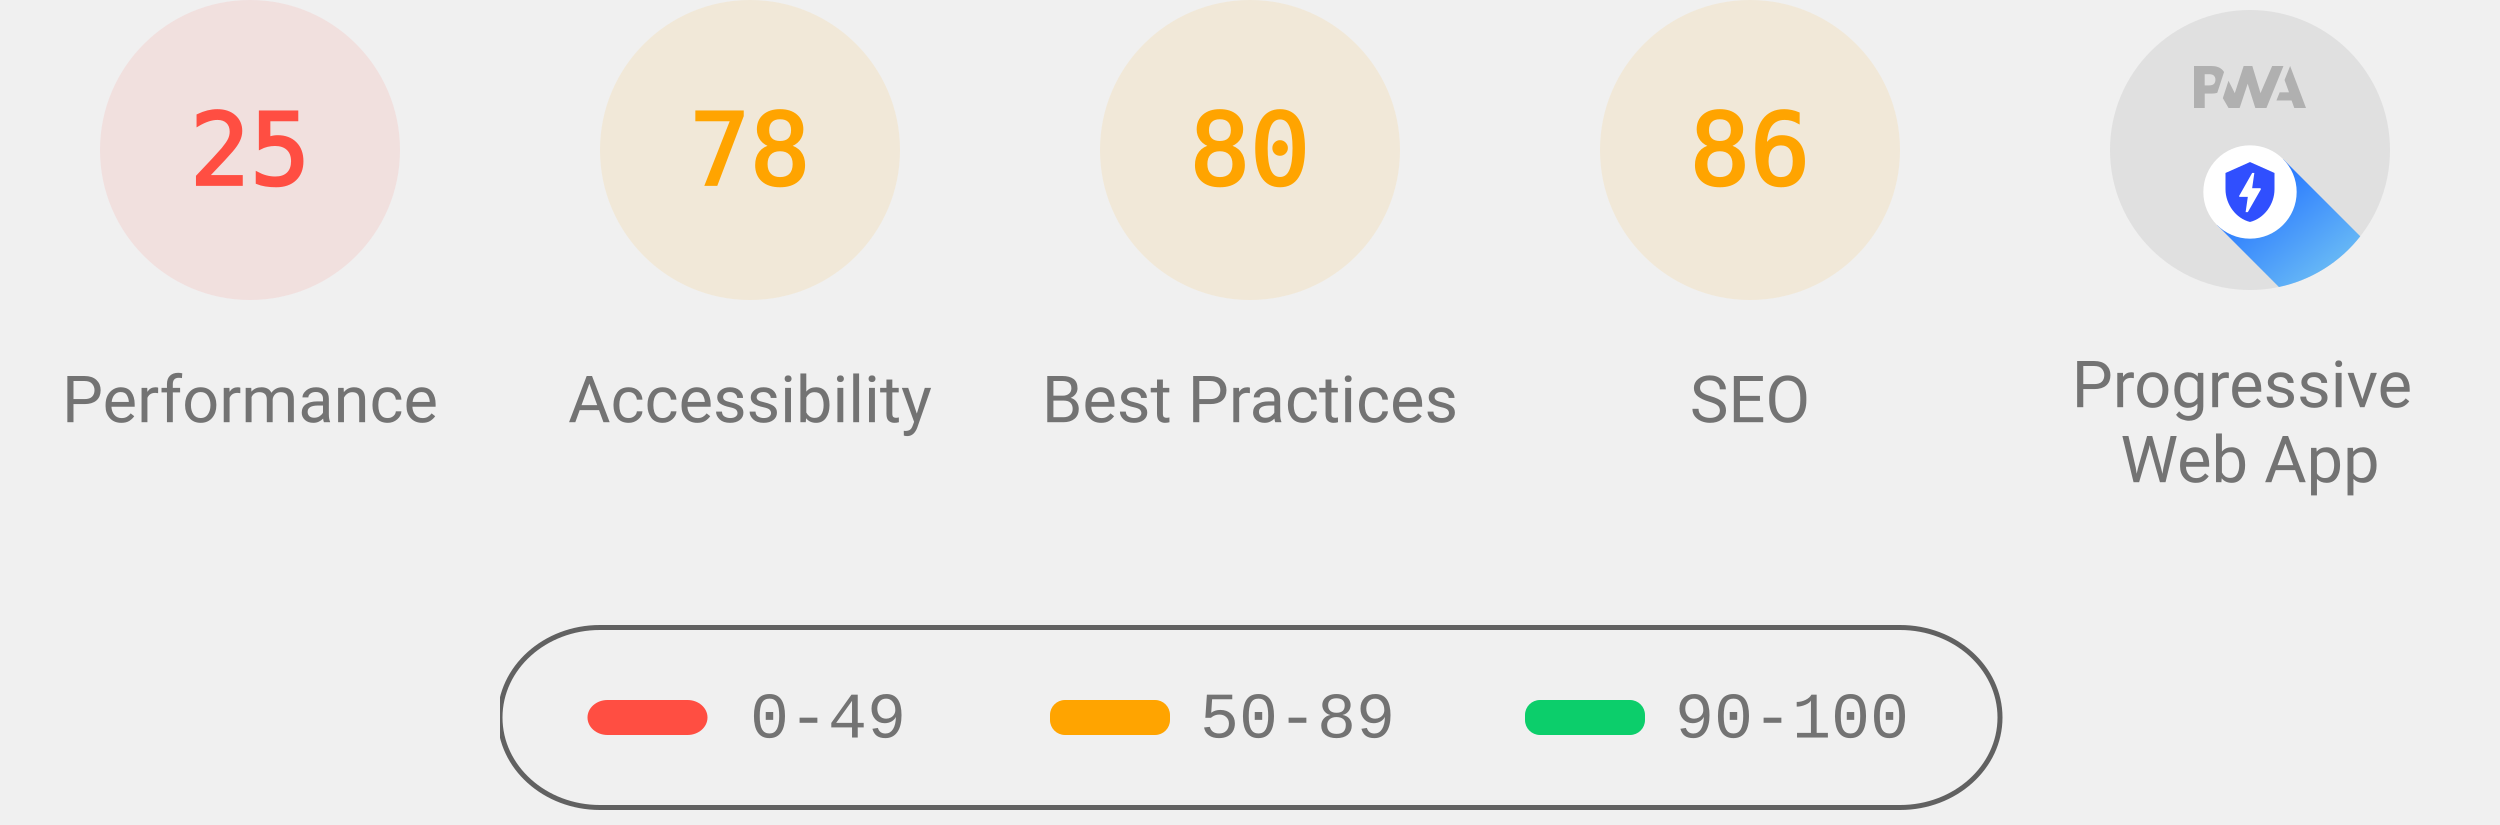
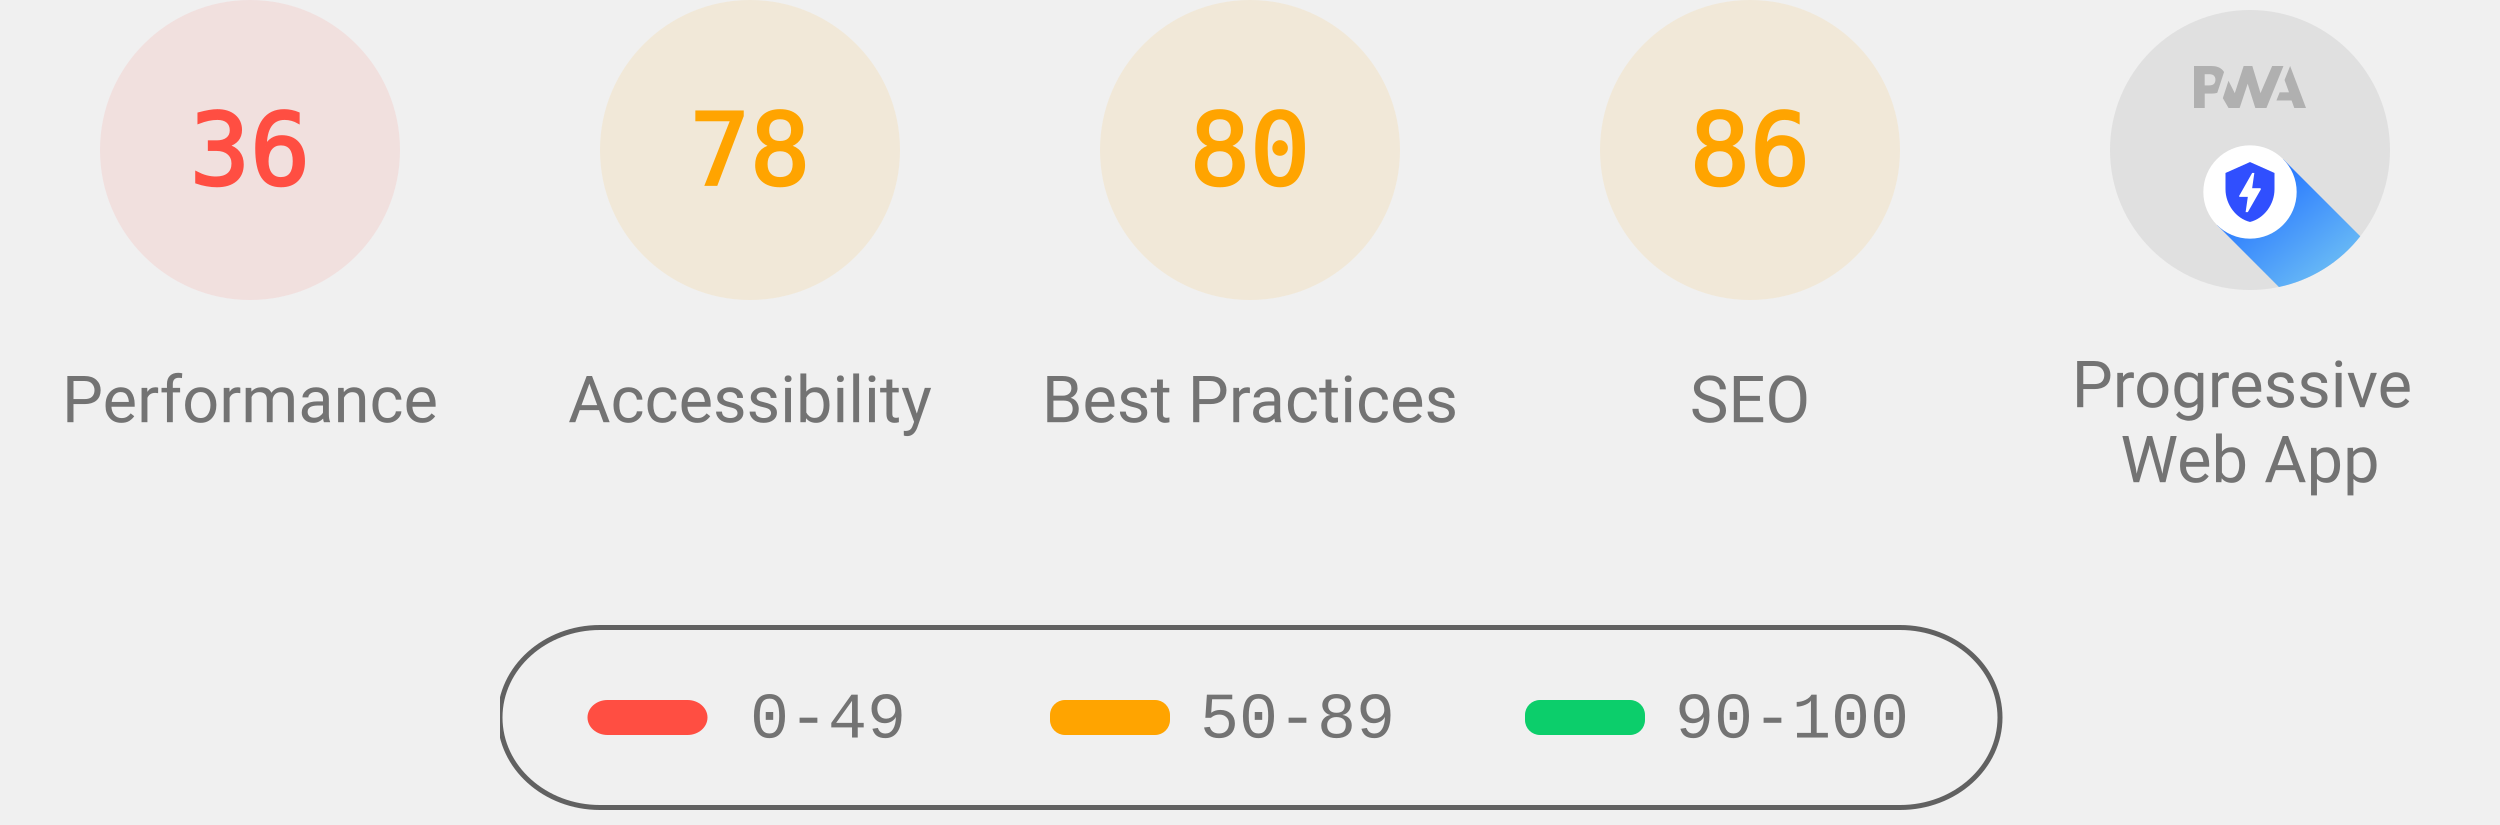
<svg xmlns="http://www.w3.org/2000/svg" class="theme--agnostic" fill="none" width="1000" height="330">
  <style>
			.gauge-base {
				opacity: 0.1
			}

			.gauge-arc {
				fill: none;
				animation-delay: 250ms;
				stroke-linecap: round;
				transform: rotate(-90deg);
				transform-origin: 100px 60px;
				animation: load-gauge 1s ease forwards
			}

			.guage-text {
				font-size: 40px;
				font-family: monospace;
				text-align: center
			}

			.guage-red {
				color: #ff4e42;
				fill: #ff4e42;
				stroke: #ff4e42
			}
			.guage-orange {
				color: #ffa400;
				fill: #ffa400;
				stroke: #ffa400
			}
			.guage-green {
				color: #0cce6b;
				fill: #0cce6b;
				stroke: #0cce6b
			}
			.theme--agnostic .guage-undefined {
				color: #5c5c5c;
				fill: #5c5c5c;
				stroke: #5c5c5c
			}
			.theme--light .guage-undefined {
				color: #1e1e1e;
				fill: #1e1e1e;
				stroke: #1e1e1e
			}
			.theme--dark .guage-undefined {
				color: #f5f5f5;
				fill: #f5f5f5;
				stroke: #f5f5f5
			}

			.guage-title {
				stroke: none;
				font-size: 26px;
				line-height: 26px;
				font-family: Roboto, Halvetica, Arial, sans-serif
			}
			.metric.guage-title {
				font-family: 'Courier New', Courier, monospace
			}
			.theme--agnostic .guage-title {
				color: #737373;
				fill: #737373
			}
			.theme--light .guage-title {
				color: #212121;
				fill: #212121
			}
			.theme--dark .guage-title {
				color: #f5f5f5;
				fill: #f5f5f5
			}

			@keyframes load-gauge {
				from {
					stroke-dasharray: 0 352.858
				}
			}
			.lh-gauge--pwa__disc {
				fill: #e0e0e0
			}
			.lh-gauge--pwa__logo {
				position: relative;
				fill: #b0b0b0
			}
			.lh-gauge--pwa__invisible {
				display: none
			}
			.lh-gauge--pwa__visible {
				display: inline
			}
			.guage-invisible {
				display: none
			}
			.lh-gauge--pwa__logo--primary-color {
				fill: #304ffe
			}
			.theme--agnostic .lh-gauge--pwa__logo--secondary-color {
				fill: #787878
			}
			.theme--light .lh-gauge--pwa__logo--secondary-color {
				fill: #3d3d3d
			}
			.theme--dark .lh-gauge--pwa__logo--secondary-color {
				fill: #d8b6b6
			}
			.theme--light #svg_2 {
				stroke: #00000022
			}
			.theme--agnostic #svg_2 {
				stroke: #616161
			}
			.theme--light #svg_2 {
				stroke: #00000022
			}
			.theme--dark #svg_2 {
				stroke: #f5f5f566
			}
		</style>
  <svg class="guage-div guage-perf guage-red" viewBox="0 0 200 200" width="200" height="200" x="0" y="0">
    <circle class="gauge-base" r="56" cx="100" cy="60" stroke-width="8" />
-     <circle class="gauge-arc guage-arc-1" r="56" cx="100" cy="60" stroke-width="8" style="stroke-dasharray: 87.965, 351.858;" />
-     <text class="guage-text" x="100px" y="60px" alignment-baseline="central" dominant-baseline="central" text-anchor="middle">25</text>
+     <circle class="gauge-arc guage-arc-1" r="56" cx="100" cy="60" stroke-width="8" style="stroke-dasharray: 126.669, 351.858;" />
+     <text class="guage-text" x="100px" y="60px" alignment-baseline="central" dominant-baseline="central" text-anchor="middle">36</text>
    <text class="guage-title" x="100px" y="160px" alignment-baseline="central" dominant-baseline="central" text-anchor="middle">Performance</text>
  </svg>
  <svg class="guage-div guage-acc guage-orange" viewBox="0 0 200 200" width="200" height="200" x="200" y="0">
    <circle class="gauge-base" r="56" cx="100" cy="60" stroke-width="8" />
    <circle class="gauge-arc guage-arc-2" r="56" cx="100" cy="60" stroke-width="8" style="stroke-dasharray: 274.449, 351.858;" />
    <text class="guage-text" x="100px" y="60px" alignment-baseline="central" dominant-baseline="central" text-anchor="middle">78</text>
    <text class="guage-title" x="100px" y="160px" alignment-baseline="central" dominant-baseline="central" text-anchor="middle">Accessibility</text>
  </svg>
  <svg class="guage-div guage-best guage-orange" viewBox="0 0 200 200" width="200" height="200" x="400" y="0">
    <circle class="gauge-base" r="56" cx="100" cy="60" stroke-width="8" />
    <circle class="gauge-arc guage-arc-3" r="56" cx="100" cy="60" stroke-width="8" style="stroke-dasharray: 281.486, 351.858;" />
    <text class="guage-text" x="100px" y="60px" alignment-baseline="central" dominant-baseline="central" text-anchor="middle">80</text>
    <text class="guage-title" x="100px" y="160px" alignment-baseline="central" dominant-baseline="central" text-anchor="middle">Best Practices</text>
  </svg>
  <svg class="guage-div guage-seo guage-orange" viewBox="0 0 200 200" width="200" height="200" x="600" y="0">
    <circle class="gauge-base" r="56" cx="100" cy="60" stroke-width="8" />
    <circle class="gauge-arc guage-arc-4" r="56" cx="100" cy="60" stroke-width="8" style="stroke-dasharray: 302.598, 351.858;" />
    <text class="guage-text" x="100px" y="60px" alignment-baseline="central" dominant-baseline="central" text-anchor="middle">86</text>
    <text class="guage-title" x="100px" y="160px" alignment-baseline="central" dominant-baseline="central" text-anchor="middle">SEO</text>
  </svg>
  <svg class="guage-div guage-pwa " viewBox="0 0 200 200" width="200" height="200" x="800" y="0">
    <svg viewBox="0 0 60 60" width="112" height="112" x="44" y="4">
      <defs>
        <linearGradient id="lh-gauge--pwa__check-circle__gradient-0" x1="50%" y1="0%" x2="50%" y2="100%">
          <stop stop-color="#00C852" offset="0%" />
          <stop stop-color="#009688" offset="100%" />
        </linearGradient>
        <linearGradient id="lh-gauge--pwa__installable__shadow-gradient-0" x1="76.056%" x2="24.111%" y1="82.995%" y2="24.735%">
          <stop stop-color="#A5D6A7" offset="0%" />
          <stop stop-color="#80CBC4" offset="100%" />
        </linearGradient>
        <linearGradient id="lh-gauge--pwa__fast-reliable__shadow-gradient-0" x1="76.056%" y1="82.995%" x2="25.678%" y2="26.493%">
          <stop stop-color="#64B5F6" offset="0%" />
          <stop stop-color="#2979FF" offset="100%" />
        </linearGradient>
        <g id="lh-gauge--pwa__fast-reliable-badge-0">
          <circle fill="#FFFFFF" cx="10" cy="10" r="10" />
          <path fill="#304FFE" d="M10 3.58l5.25 2.34v3.5c0 3.23-2.24 6.26-5.25 7-3.01-.74-5.25-3.77-5.25-7v-3.5L10 3.58zm-.47 10.74l2.76-4.83.03-.07c.04-.08 0-.24-.22-.24h-1.64l.47-3.26h-.47l-2.7 4.77c-.02.01.05-.1-.04.05-.09.16-.1.31.18.31h1.63l-.47 3.27h.47z" />
        </g>
        <g id="lh-gauge--pwa__installable-badge-0">
          <circle fill="#FFFFFF" cx="10" cy="10" r="10" />
          <path fill="#009688" d="M10 4.167A5.835 5.835 0 0 0 4.167 10 5.835 5.835 0 0 0 10 15.833 5.835 5.835 0 0 0 15.833 10 5.835 5.835 0 0 0 10 4.167zm2.917 6.416h-2.334v2.334H9.417v-2.334H7.083V9.417h2.334V7.083h1.166v2.334h2.334v1.166z" />
        </g>
      </defs>
      <g stroke="none" fill-rule="nonzero">
        <circle class="lh-gauge--pwa__disc" cx="30" cy="30" r="30" />
        <g class="lh-gauge--pwa__logo">
          <path d="M35.66 19.39l.7-1.75h2L37.4 15 38.6 12l3.4 9h-2.51l-.58-1.61z" />
          <path d="M33.52 21l3.65-9h-2.42l-2.5 5.82L30.5 12h-1.86l-1.9 5.82-1.35-2.65-1.21 3.72L25.4 21h2.38l1.72-5.2 1.64 5.2z" />
          <path fill-rule="nonzero" d="M20.3 17.91h1.48c.45 0 .85-.05 1.2-.15l.39-1.18 1.07-3.3a2.64 2.64 0 0 0-.28-.37c-.55-.6-1.36-.91-2.42-.91H18v9h2.3V17.9zm1.96-3.84c.22.22.33.5.33.87 0 .36-.1.65-.29.87-.2.23-.59.35-1.15.35h-.86v-2.41h.87c.52 0 .89.1 1.1.32z" />
        </g>
        <rect class="lh-gauge--pwa__component lh-gauge--pwa__na-line lh-gauge--pwa__invisible" fill="#FFFFFF" x="20" y="32" width="20" height="4" rx="2" />
        <g class="lh-gauge--pwa__component lh-gauge--pwa__fast-reliable-badge lh-gauge--pwa__visible" transform="translate(20, 29)">
          <path fill="url(#lh-gauge--pwa__fast-reliable__shadow-gradient-0)" d="M33.63 19.49A30 30 0 0 1 16.2 30.36L3 17.14 17.14 3l16.49 16.49z" />
          <use href="#lh-gauge--pwa__fast-reliable-badge-0" />
        </g>
        <g class="lh-gauge--pwa__component lh-gauge--pwa__installable-badge lh-gauge--pwa__invisible" transform="translate(20, 29)">
          <path fill="url(#lh-gauge--pwa__installable__shadow-gradient-0)" d="M33.629 19.487c-4.272 5.453-10.391 9.39-17.415 10.869L3 17.142 17.142 3 33.63 19.487z" />
          <use href="#lh-gauge--pwa__installable-badge-0" />
        </g>
        <g class="lh-gauge--pwa__component lh-gauge--pwa__fast-reliable-installable-badges lh-gauge--pwa__invisible">
          <g transform="translate(8, 29)">
            <path fill="url(#lh-gauge--pwa__fast-reliable__shadow-gradient-0)" d="M16.321 30.463L3 17.143 17.142 3l22.365 22.365A29.864 29.864 0 0 1 22 31c-1.942 0-3.84-.184-5.679-.537z" />
            <use href="#lh-gauge--pwa__fast-reliable-badge-0" />
          </g>
          <g transform="translate(32, 29)">
            <path fill="url(#lh-gauge--pwa__installable__shadow-gradient-0)" d="M25.982 11.84a30.107 30.107 0 0 1-13.08 15.203L3 17.143 17.142 3l8.84 8.84z" />
            <use href="#lh-gauge--pwa__installable-badge-0" />
          </g>
        </g>
        <g class="lh-gauge--pwa__component lh-gauge--pwa__check-circle lh-gauge--pwa__invisible" transform="translate(18, 28)">
          <circle fill="#FFFFFF" cx="12" cy="12" r="12" />
          <path fill="url(#lh-gauge--pwa__check-circle__gradient-0)" d="M12 2a10 10 0 1 0 0 20 10 10 0 0 0 0-20zm-2 15l-5-5 1.41-1.41L10 14.17l7.59-7.59L19 8l-9 9z" />
        </g>
      </g>
    </svg>
    <text class="guage-title" y="160px" alignment-baseline="central" dominant-baseline="central" text-anchor="middle">
      <tspan x="100px" dy="-6px">Progressive</tspan>
      <tspan x="100px" dy="30px">Web App</tspan>
    </text>
  </svg>
  <svg width="604" height="76" x="200" y="250">
    <g>
      <rect fill="none" id="canvas_background" height="80" width="604" y="-1" x="-1" />
      <g display="none" overflow="visible" y="0" x="0" height="100%" width="100%" id="canvasGrid">
        <rect fill="url(#gridpattern)" stroke-width="0" y="0" x="0" height="100%" width="100%" />
      </g>
    </g>
    <g>
      <rect fill-opacity="0" stroke-width="2" rx="40" id="svg_2" height="72" width="600" y="1" x="0" fill="#000000" />
      <rect stroke="#000" rx="8" id="svg_3" height="14" width="48" y="30" x="35" stroke-opacity="null" stroke-width="0" fill="#ff4e42" />
      <rect stroke="#000" rx="6" id="svg_4" height="14" width="48" y="30" x="220" stroke-opacity="null" stroke-width="0" fill="#ffa400" />
      <rect stroke="#000" rx="6" id="svg_5" height="14" width="48" y="30" x="410" stroke-opacity="null" stroke-width="0" fill="#0cce6b" />
      <text class="metric guage-title" xml:space="preserve" text-anchor="start" font-size="26" id="svg_6" y="45" x="100" stroke-opacity="null" stroke-width="0" stroke="#000">0-49</text>
      <text class="metric guage-title" xml:space="preserve" text-anchor="start" font-size="26" id="svg_7" y="45" x="280" stroke-opacity="null" stroke-width="0" stroke="#000">50-89</text>
      <text class="metric guage-title" xml:space="preserve" text-anchor="start" font-size="26" id="svg_8" y="45" x="470" stroke-opacity="null" stroke-width="0" stroke="#000">90-100</text>
    </g>
  </svg>
</svg>
